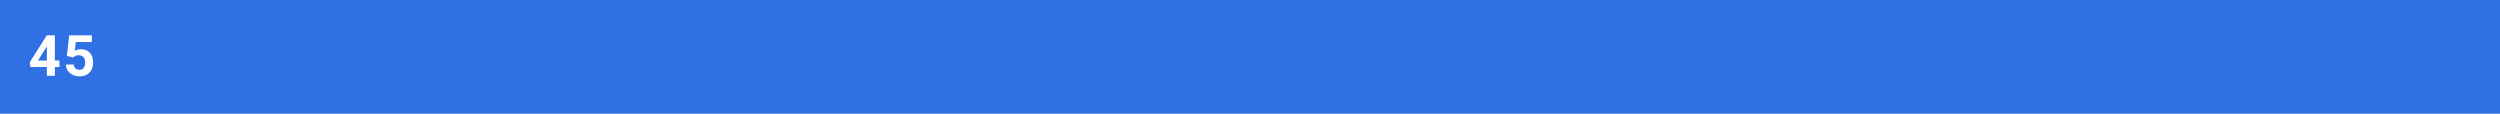
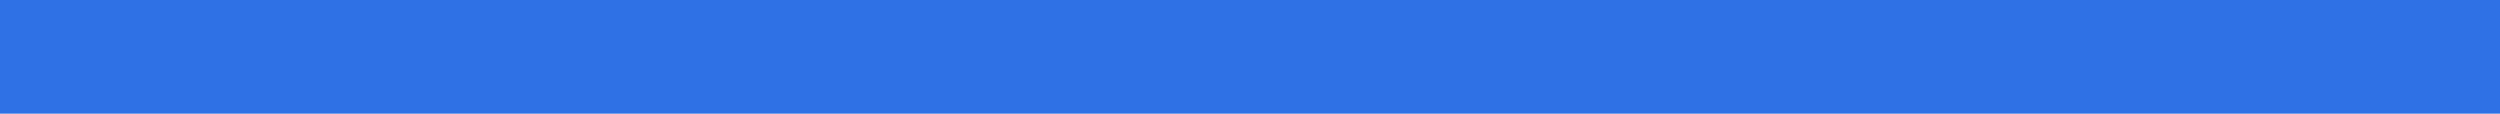
<svg xmlns="http://www.w3.org/2000/svg" width="528" height="24" viewBox="0 0 528 24" fill="none">
  <rect width="528" height="24" fill="#2F71E5" />
-   <path d="M11.59 12.789H12.557V14.154H11.59V16H9.896V14.154H6.398L6.322 13.088L9.879 7.469H11.59V12.789ZM8.01 12.789H9.896V9.777L9.785 9.971L8.01 12.789ZM14.123 11.805L14.615 7.469H19.396V8.881H16.003L15.793 10.715C16.195 10.5 16.623 10.393 17.076 10.393C17.888 10.393 18.525 10.645 18.986 11.148C19.447 11.652 19.677 12.357 19.677 13.264C19.677 13.815 19.56 14.309 19.326 14.746C19.095 15.18 18.763 15.518 18.33 15.76C17.896 15.998 17.384 16.117 16.794 16.117C16.279 16.117 15.8 16.014 15.359 15.807C14.918 15.596 14.568 15.301 14.31 14.922C14.056 14.543 13.921 14.111 13.906 13.627H15.582C15.617 13.982 15.74 14.26 15.951 14.459C16.166 14.654 16.445 14.752 16.789 14.752C17.172 14.752 17.466 14.615 17.673 14.342C17.881 14.065 17.984 13.674 17.984 13.17C17.984 12.685 17.865 12.315 17.627 12.057C17.388 11.799 17.05 11.67 16.613 11.67C16.21 11.67 15.884 11.775 15.634 11.986L15.47 12.139L14.123 11.805Z" fill="white" />
</svg>
